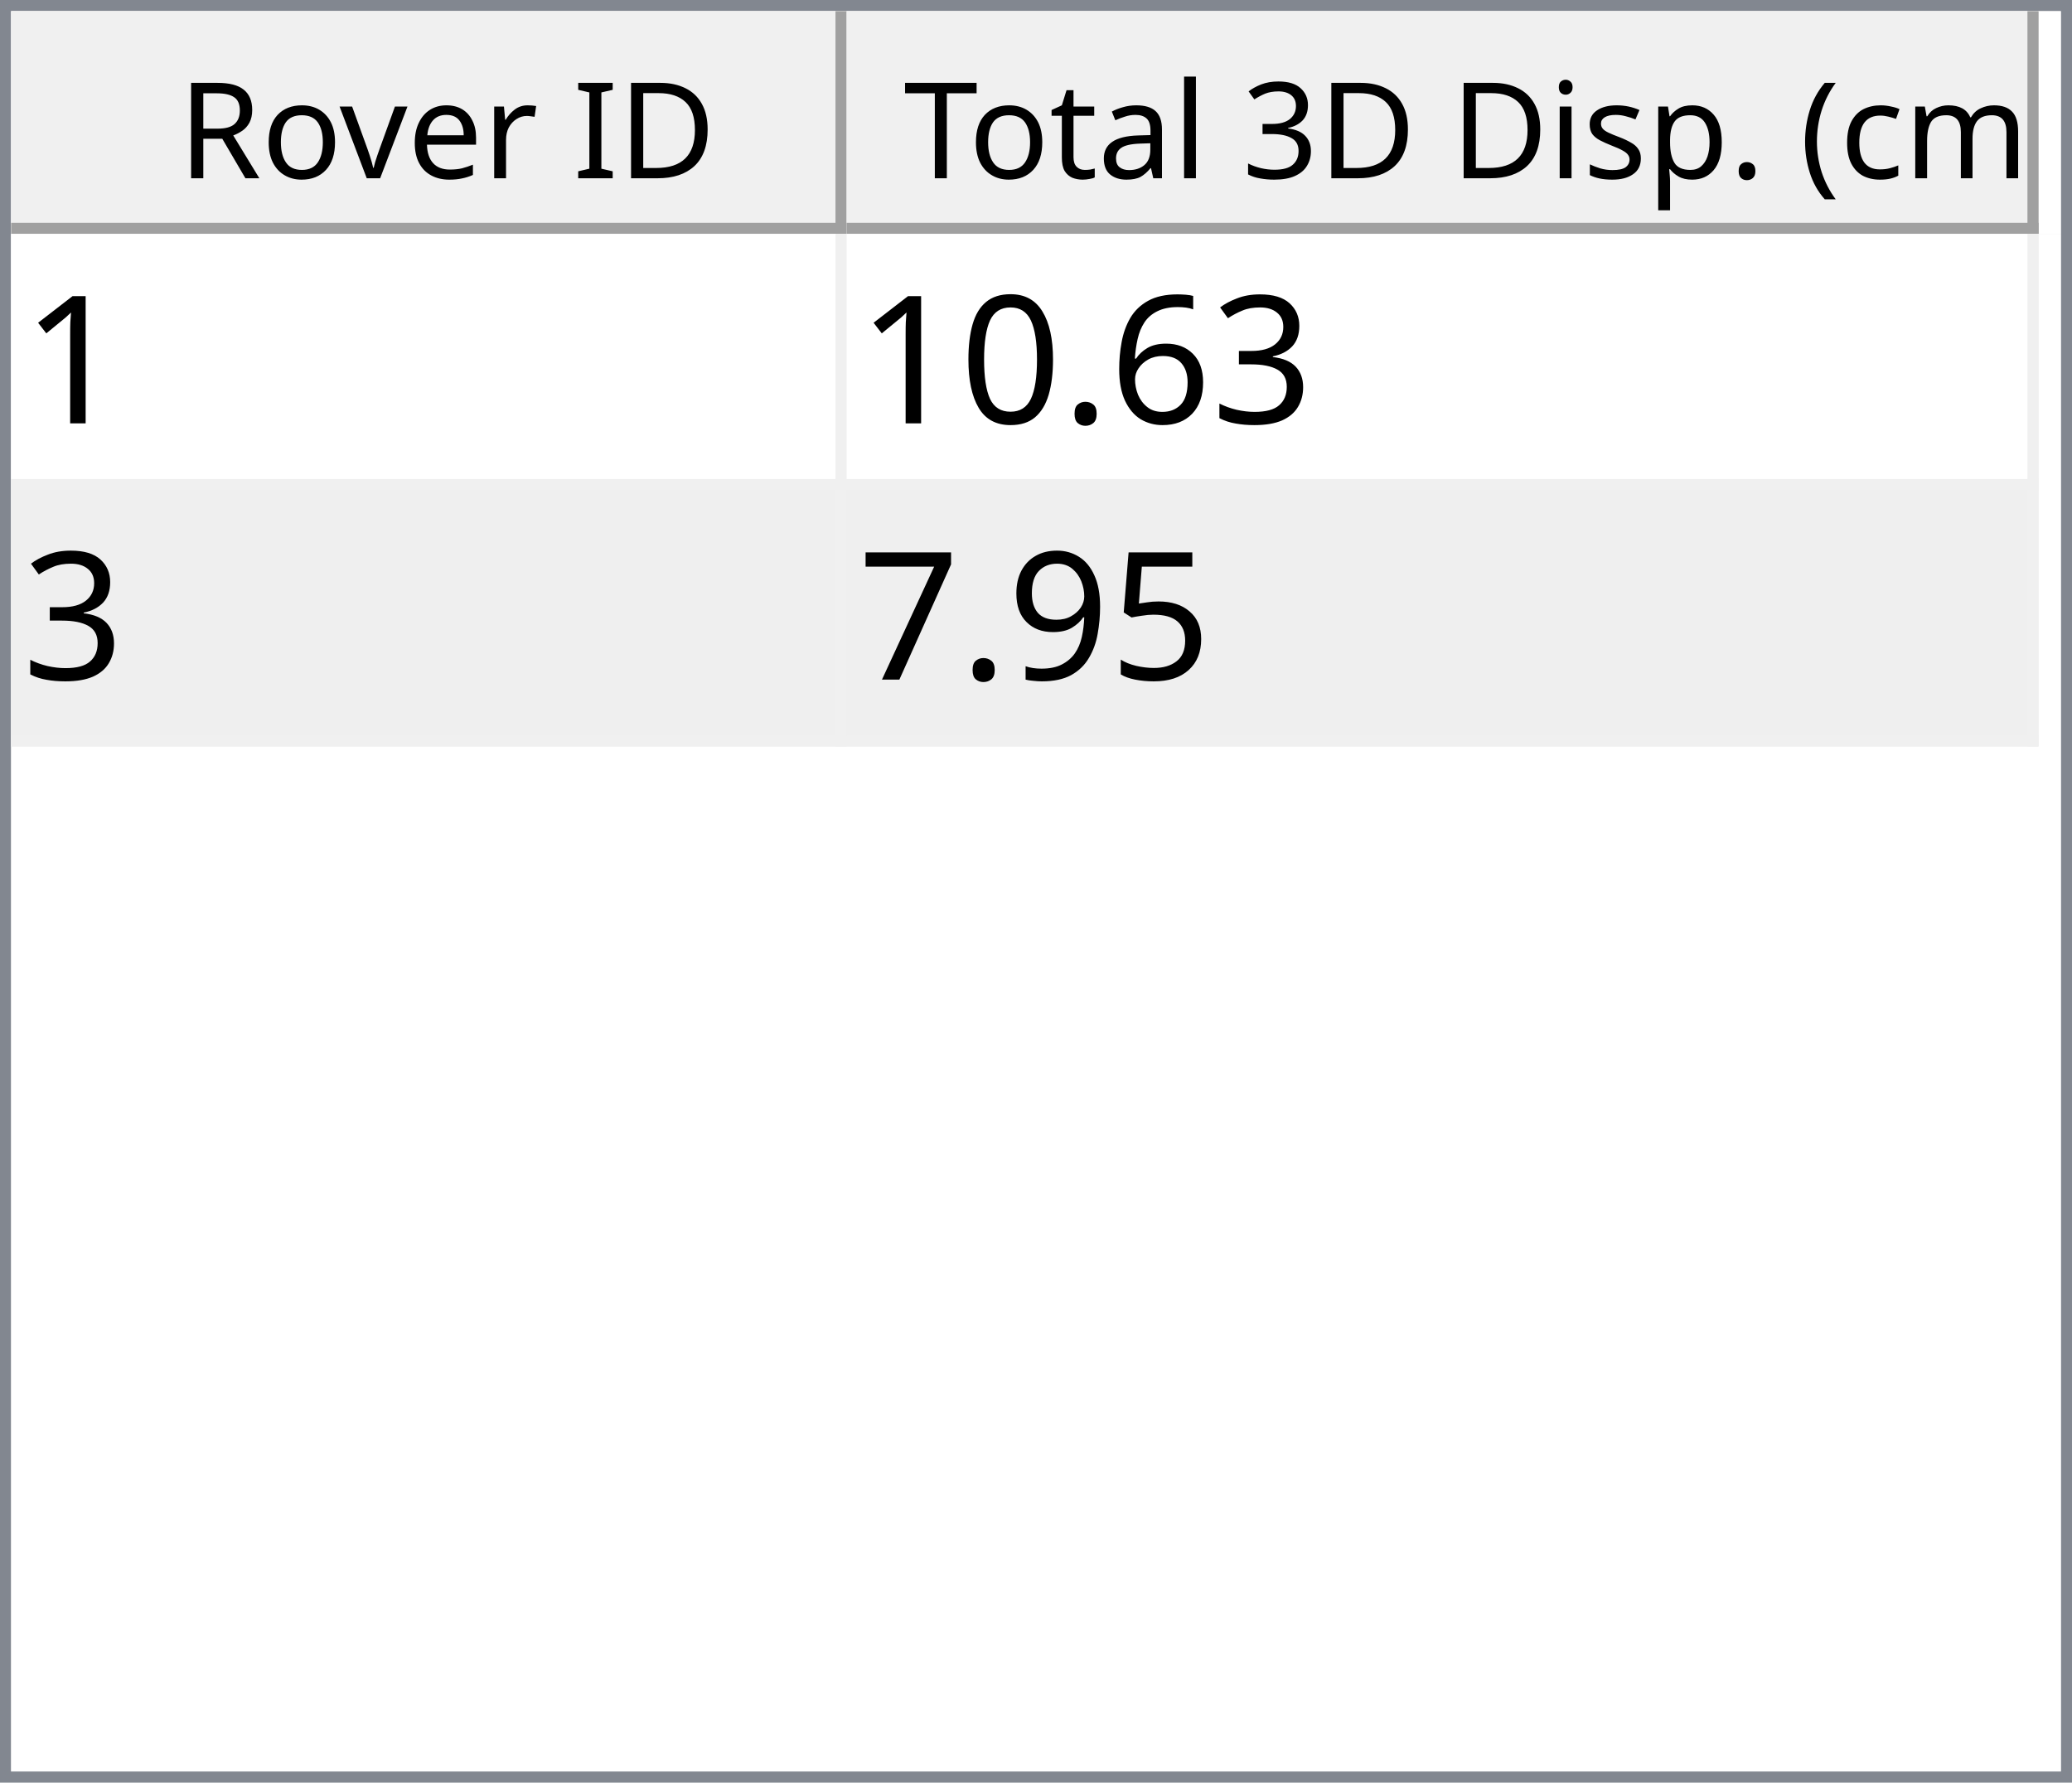
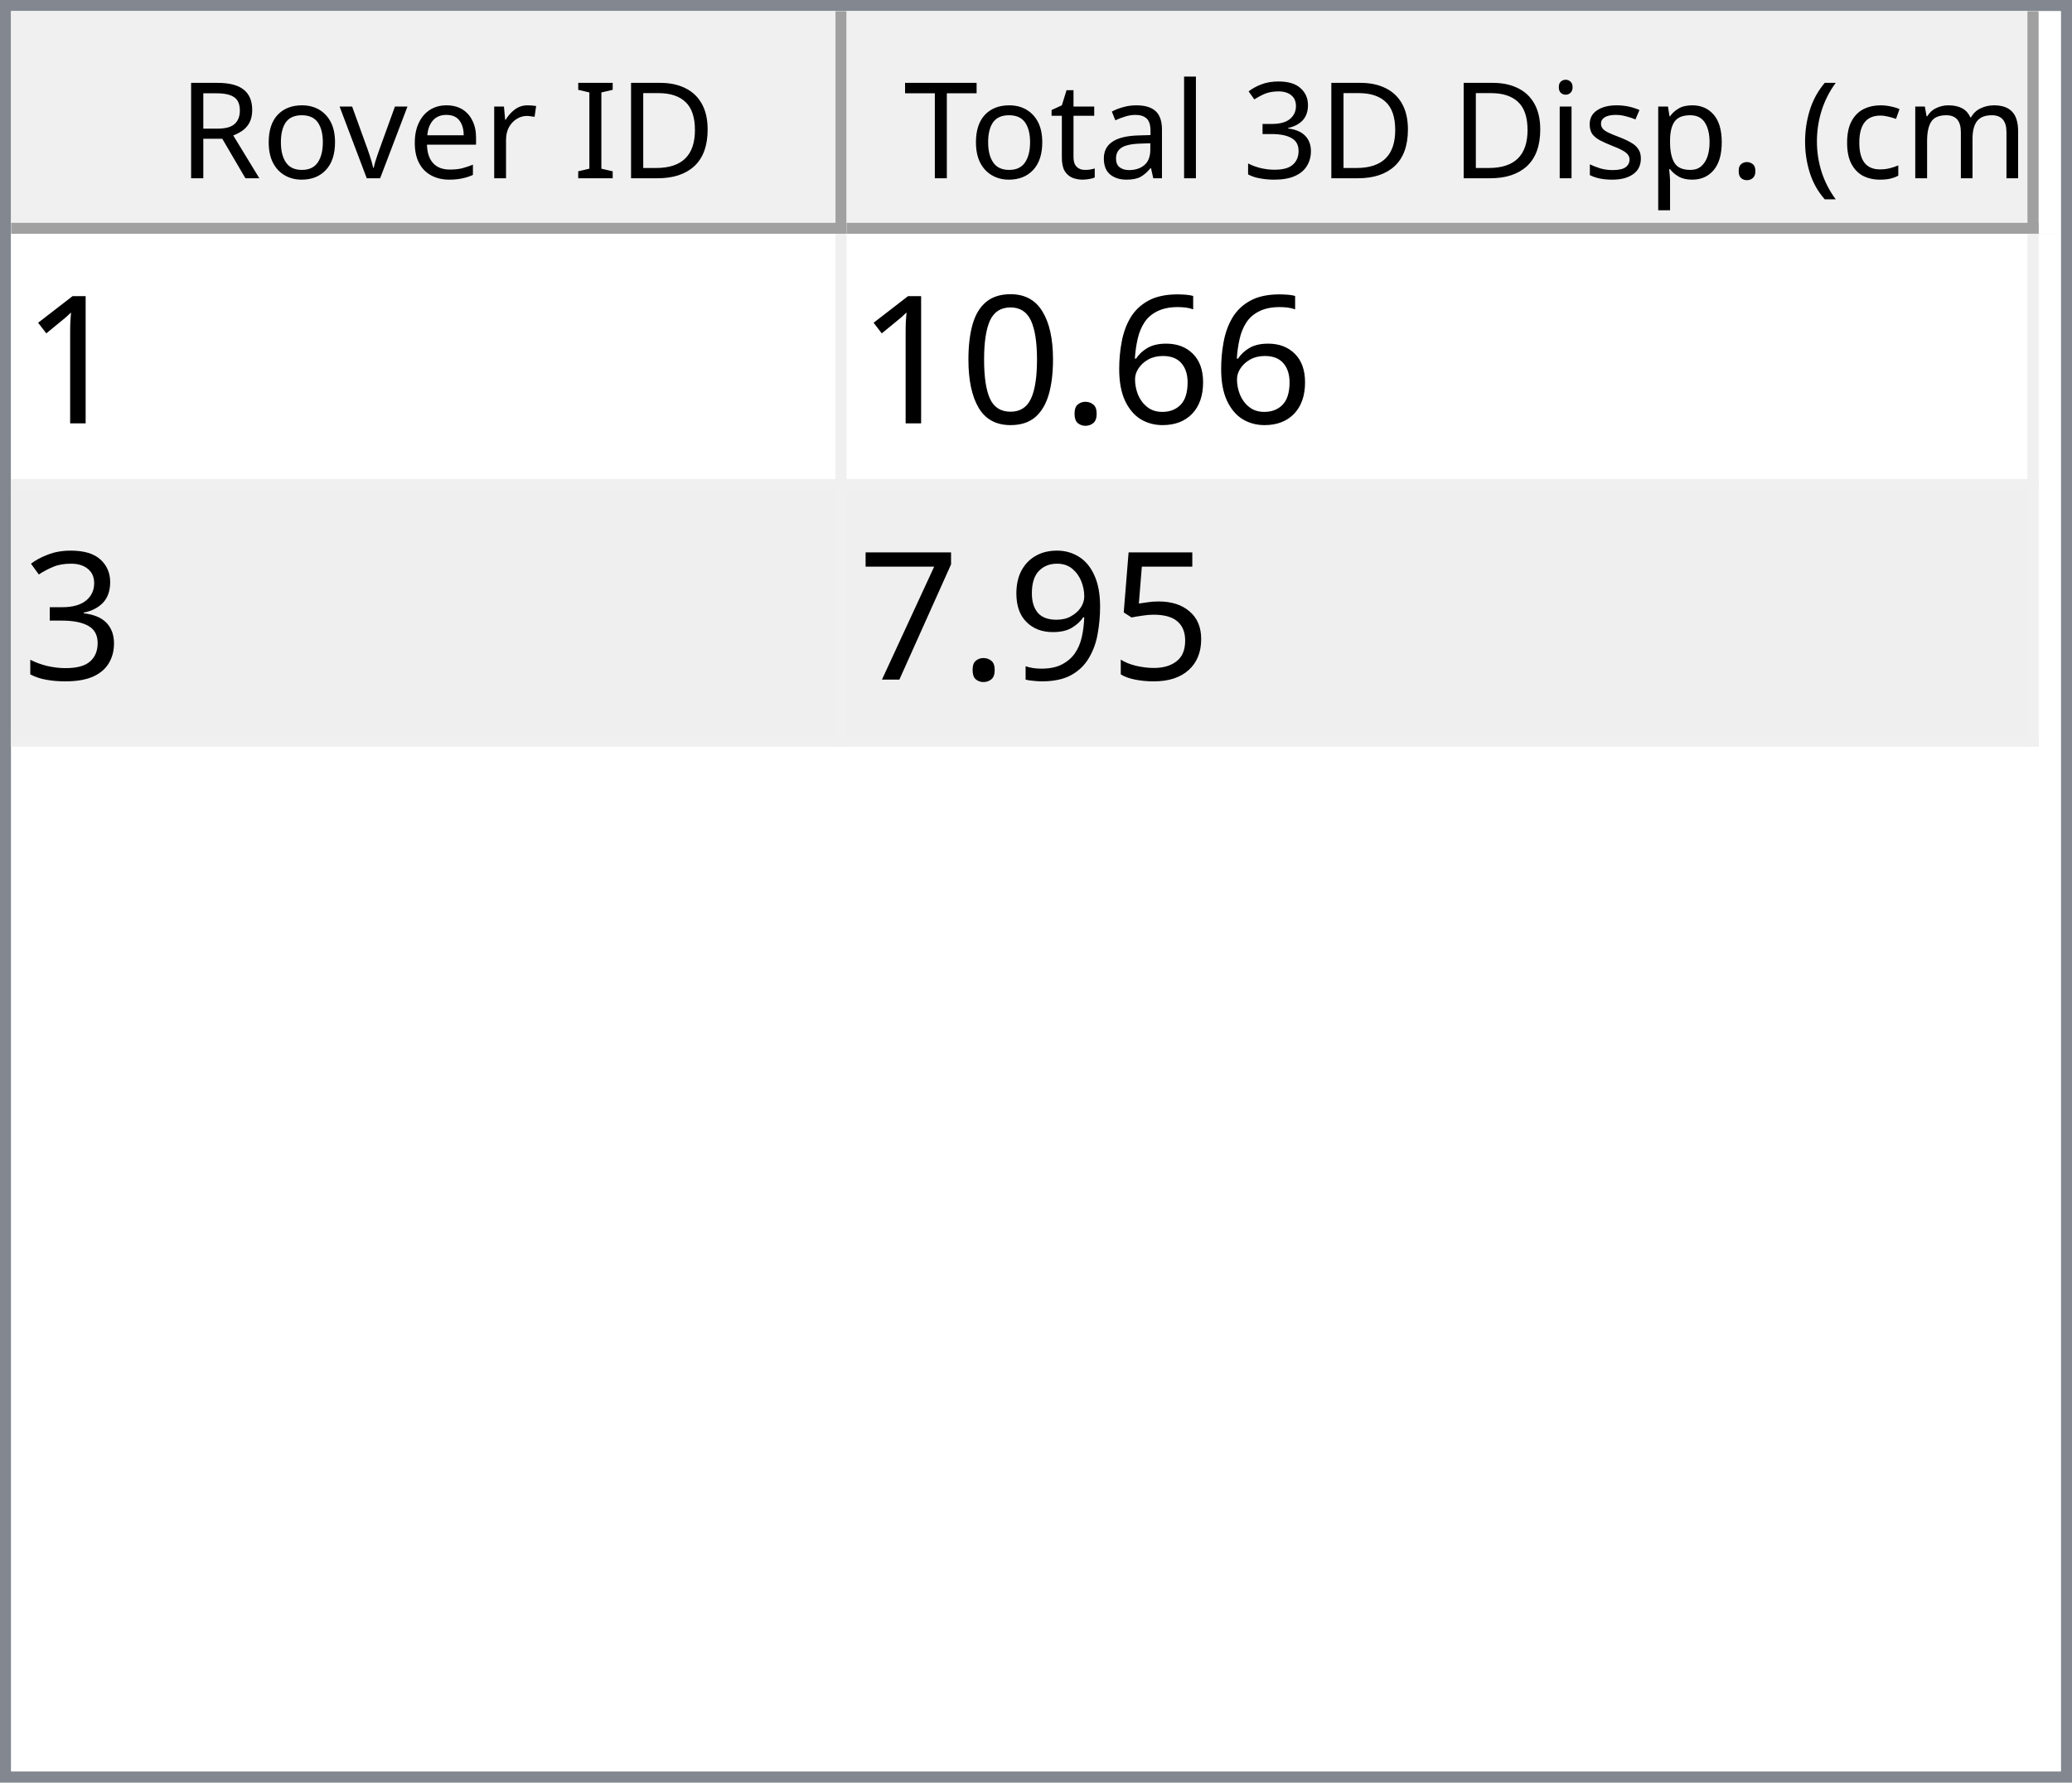
<svg xmlns="http://www.w3.org/2000/svg" style="fill-opacity:1; color-rendering:auto; color-interpolation:auto; text-rendering:auto; stroke:black; stroke-linecap:square; stroke-miterlimit:10; shape-rendering:auto; stroke-opacity:1; fill:black; stroke-dasharray:none; font-weight:normal; stroke-width:1; font-family:'Dialog'; font-style:normal; stroke-linejoin:miter; font-size:12px; stroke-dashoffset:0; image-rendering:auto;" width="186" height="160">
  <defs id="genericDefs" />
  <g>
    <defs id="defs1">
      <clipPath clipPathUnits="userSpaceOnUse" id="clipPath1">
        <path d="M0 0 L186 0 L186 160 L0 160 L0 0 Z" />
      </clipPath>
      <clipPath clipPathUnits="userSpaceOnUse" id="clipPath2">
        <path d="M0 0 L0 160 L186 160 L186 0 Z" />
      </clipPath>
      <clipPath clipPathUnits="userSpaceOnUse" id="clipPath3">
        <path d="M0 0 L0 20 L184 20 L184 0 Z" />
      </clipPath>
      <clipPath clipPathUnits="userSpaceOnUse" id="clipPath4">
        <path d="M0 0 L0 20 L75 20 L75 0 Z" />
      </clipPath>
      <clipPath clipPathUnits="userSpaceOnUse" id="clipPath5">
        <path d="M1 1 L1 19 L74 19 L74 1 Z" />
      </clipPath>
      <clipPath clipPathUnits="userSpaceOnUse" id="clipPath6">
        <path d="M0 0 L0 18 L73 18 L73 0 Z" />
      </clipPath>
      <clipPath clipPathUnits="userSpaceOnUse" id="clipPath7">
        <path d="M-0.5 -0.5 L-0.5 19.5 L74.5 19.5 L74.5 -0.5 Z" />
      </clipPath>
      <clipPath clipPathUnits="userSpaceOnUse" id="clipPath8">
        <path d="M0 0 L0 20 L107 20 L107 0 Z" />
      </clipPath>
      <clipPath clipPathUnits="userSpaceOnUse" id="clipPath9">
        <path d="M1 1 L1 19 L106 19 L106 1 Z" />
      </clipPath>
      <clipPath clipPathUnits="userSpaceOnUse" id="clipPath10">
        <path d="M0 0 L0 18 L105 18 L105 0 Z" />
      </clipPath>
      <clipPath clipPathUnits="userSpaceOnUse" id="clipPath11">
        <path d="M-0.5 -0.5 L-0.5 19.5 L106.5 19.5 L106.5 -0.5 Z" />
      </clipPath>
      <clipPath clipPathUnits="userSpaceOnUse" id="clipPath12">
        <path d="M0 0 L0 138 L184 138 L184 0 Z" />
      </clipPath>
      <clipPath clipPathUnits="userSpaceOnUse" id="clipPath13">
        <path d="M0 0 L0 46 L182 46 L182 0 Z" />
      </clipPath>
      <clipPath clipPathUnits="userSpaceOnUse" id="clipPath14">
        <path d="M-0.5 -0.5 L-0.5 45.5 L181.5 45.5 L181.5 -0.5 Z" />
      </clipPath>
      <clipPath clipPathUnits="userSpaceOnUse" id="clipPath15">
        <path d="M0 0 L0 22 L74 22 L74 0 Z" />
      </clipPath>
      <clipPath clipPathUnits="userSpaceOnUse" id="clipPath16">
        <path d="M0 0 L0 22 L106 22 L106 0 Z" />
      </clipPath>
      <font horiz-adv-x="64.551" id="font1">
        <font-face ascent="107.91" descent="25.098" units-per-em="100" style="font-style:normal; font-family:Segoe UI; font-weight:normal;" />
        <missing-glyph horiz-adv-x="64.551" d="M8.109 0 L8.109 68.266 L56.453 68.266 L56.453 0 L8.109 0 ZM15.328 7.234 L49.219 7.234 L49.219 61.031 L15.328 61.031 L15.328 7.234 Z" />
        <glyph unicode="D" horiz-adv-x="70.117" d="M9.188 0 L9.188 70.016 L28.516 70.016 Q65.531 70.016 65.531 35.891 Q65.531 19.672 55.25 9.836 Q44.969 0 27.734 0 L9.188 0 ZM17.391 62.594 L17.391 7.422 L27.828 7.422 Q41.609 7.422 49.273 14.797 Q56.938 22.172 56.938 35.688 Q56.938 62.594 28.328 62.594 L17.391 62.594 Z" />
        <glyph unicode="I" horiz-adv-x="26.611" d="M17.391 0 L9.188 0 L9.188 70.016 L17.391 70.016 L17.391 0 Z" />
        <glyph unicode=" " horiz-adv-x="27.393" d="" />
        <glyph unicode="r" horiz-adv-x="34.766" d="M34.188 41.891 Q32.078 43.5 28.125 43.5 Q23 43.5 19.555 38.672 Q16.109 33.844 16.109 25.484 L16.109 0 L8.109 0 L8.109 50 L16.109 50 L16.109 39.703 L16.312 39.703 Q18.016 44.969 21.531 47.922 Q25.047 50.875 29.391 50.875 Q32.516 50.875 34.188 50.203 L34.188 41.891 Z" />
        <glyph unicode="e" horiz-adv-x="52.295" d="M48.297 23 L12.984 23 Q13.188 14.656 17.484 10.109 Q21.781 5.562 29.297 5.562 Q37.75 5.562 44.828 11.141 L44.828 3.609 Q38.234 -1.172 27.391 -1.172 Q16.797 -1.172 10.742 5.641 Q4.688 12.453 4.688 24.812 Q4.688 36.469 11.305 43.82 Q17.922 51.172 27.734 51.172 Q37.547 51.172 42.922 44.828 Q48.297 38.484 48.297 27.203 L48.297 23 ZM40.094 29.781 Q40.047 36.719 36.75 40.578 Q33.453 44.438 27.594 44.438 Q21.922 44.438 17.969 40.383 Q14.016 36.328 13.094 29.781 L40.094 29.781 Z" />
        <glyph unicode="v" horiz-adv-x="47.9" d="M47.406 50 L27.484 0 L19.625 0 L0.688 50 L9.469 50 L22.172 13.672 Q23.578 9.672 23.922 6.688 L24.125 6.688 Q24.609 10.453 25.688 13.484 L38.969 50 L47.406 50 Z" />
        <glyph unicode="o" horiz-adv-x="58.594" d="M29 -1.172 Q17.922 -1.172 11.305 5.836 Q4.688 12.844 4.688 24.422 Q4.688 37.016 11.57 44.094 Q18.453 51.172 30.172 51.172 Q41.359 51.172 47.633 44.289 Q53.906 37.406 53.906 25.203 Q53.906 13.234 47.141 6.031 Q40.375 -1.172 29 -1.172 ZM29.594 44.438 Q21.875 44.438 17.383 39.188 Q12.891 33.938 12.891 24.703 Q12.891 15.828 17.43 10.695 Q21.969 5.562 29.594 5.562 Q37.359 5.562 41.531 10.594 Q45.703 15.625 45.703 24.906 Q45.703 34.281 41.531 39.359 Q37.359 44.438 29.594 44.438 Z" />
        <glyph unicode="R" horiz-adv-x="59.814" d="M59.375 0 L49.609 0 L37.891 19.625 Q36.281 22.359 34.766 24.289 Q33.25 26.219 31.664 27.438 Q30.078 28.656 28.25 29.219 Q26.422 29.781 24.125 29.781 L17.391 29.781 L17.391 0 L9.188 0 L9.188 70.016 L30.078 70.016 Q34.672 70.016 38.555 68.867 Q42.438 67.719 45.289 65.375 Q48.141 63.031 49.758 59.547 Q51.375 56.062 51.375 51.375 Q51.375 47.703 50.273 44.656 Q49.172 41.609 47.148 39.211 Q45.125 36.812 42.266 35.133 Q39.406 33.453 35.844 32.516 L35.844 32.328 Q37.594 31.547 38.891 30.547 Q40.188 29.547 41.359 28.18 Q42.531 26.812 43.68 25.078 Q44.828 23.344 46.234 21.047 L59.375 0 ZM17.391 62.594 L17.391 37.203 L28.516 37.203 Q31.594 37.203 34.203 38.133 Q36.812 39.062 38.719 40.797 Q40.625 42.531 41.703 45.047 Q42.781 47.562 42.781 50.688 Q42.781 56.297 39.141 59.445 Q35.5 62.594 28.609 62.594 L17.391 62.594 Z" />
        <glyph unicode=")" horiz-adv-x="30.176" d="M8.297 -15.922 L1.172 -15.922 Q16.406 2.344 16.406 26.812 Q16.406 51.469 1.078 70.016 L8.297 70.016 Q23.531 52.156 23.531 26.703 Q23.531 1.375 8.297 -15.922 Z" />
        <glyph unicode="m" horiz-adv-x="86.133" d="M79.109 0 L71.094 0 L71.094 28.719 Q71.094 37.016 68.531 40.727 Q65.969 44.438 59.906 44.438 Q54.781 44.438 51.195 39.75 Q47.609 35.062 47.609 28.516 L47.609 0 L39.594 0 L39.594 29.688 Q39.594 44.438 28.219 44.438 Q22.953 44.438 19.531 40.016 Q16.109 35.594 16.109 28.516 L16.109 0 L8.109 0 L8.109 50 L16.109 50 L16.109 42.094 L16.312 42.094 Q21.625 51.172 31.844 51.172 Q36.969 51.172 40.773 48.312 Q44.578 45.453 46 40.828 Q51.562 51.172 62.594 51.172 Q79.109 51.172 79.109 30.812 L79.109 0 Z" />
        <glyph unicode="c" horiz-adv-x="46.191" d="M42.188 2.297 Q36.422 -1.172 28.516 -1.172 Q17.828 -1.172 11.258 5.789 Q4.688 12.75 4.688 23.828 Q4.688 36.188 11.766 43.68 Q18.844 51.172 30.672 51.172 Q37.25 51.172 42.281 48.734 L42.281 40.531 Q36.719 44.438 30.375 44.438 Q22.703 44.438 17.797 38.945 Q12.891 33.453 12.891 24.516 Q12.891 15.719 17.508 10.641 Q22.125 5.562 29.891 5.562 Q36.422 5.562 42.188 9.906 L42.188 2.297 Z" />
        <glyph unicode="(" horiz-adv-x="30.176" d="M29.109 -15.922 L21.969 -15.922 Q6.844 1.375 6.844 26.703 Q6.844 52.156 21.969 70.016 L29.203 70.016 Q13.875 51.469 13.875 26.812 Q13.875 2.344 29.109 -15.922 Z" />
        <glyph unicode="." horiz-adv-x="21.68" d="M10.891 -1.078 Q8.641 -1.078 7.055 0.539 Q5.469 2.156 5.469 4.391 Q5.469 6.641 7.055 8.273 Q8.641 9.906 10.891 9.906 Q13.188 9.906 14.797 8.273 Q16.406 6.641 16.406 4.391 Q16.406 2.156 14.797 0.539 Q13.188 -1.078 10.891 -1.078 Z" />
        <glyph unicode="p" horiz-adv-x="58.789" d="M16.312 7.234 L16.109 7.234 L16.109 -23 L8.109 -23 L8.109 50 L16.109 50 L16.109 41.219 L16.312 41.219 Q22.219 51.172 33.594 51.172 Q43.266 51.172 48.688 44.461 Q54.109 37.75 54.109 26.469 Q54.109 13.922 48 6.375 Q41.891 -1.172 31.297 -1.172 Q21.578 -1.172 16.312 7.234 ZM16.109 27.391 L16.109 20.406 Q16.109 14.203 20.141 9.883 Q24.172 5.562 30.375 5.562 Q37.641 5.562 41.773 11.133 Q45.906 16.703 45.906 26.609 Q45.906 34.969 42.047 39.703 Q38.188 44.438 31.594 44.438 Q24.609 44.438 20.359 39.578 Q16.109 34.719 16.109 27.391 Z" />
        <glyph unicode="s" horiz-adv-x="42.432" d="M5.078 1.812 L5.078 10.406 Q11.625 5.562 19.484 5.562 Q30.031 5.562 30.031 12.594 Q30.031 14.594 29.125 15.992 Q28.219 17.391 26.68 18.461 Q25.141 19.531 23.07 20.383 Q21 21.234 18.609 22.172 Q15.281 23.484 12.766 24.828 Q10.25 26.172 8.57 27.859 Q6.891 29.547 6.031 31.695 Q5.172 33.844 5.172 36.719 Q5.172 40.234 6.789 42.945 Q8.406 45.656 11.086 47.484 Q13.766 49.312 17.211 50.242 Q20.656 51.172 24.312 51.172 Q30.812 51.172 35.938 48.922 L35.938 40.828 Q30.422 44.438 23.25 44.438 Q21 44.438 19.195 43.922 Q17.391 43.406 16.094 42.477 Q14.797 41.547 14.086 40.258 Q13.375 38.969 13.375 37.406 Q13.375 35.453 14.086 34.133 Q14.797 32.812 16.164 31.789 Q17.531 30.766 19.484 29.938 Q21.438 29.109 23.922 28.125 Q27.25 26.859 29.883 25.516 Q32.516 24.172 34.375 22.484 Q36.234 20.797 37.234 18.602 Q38.234 16.406 38.234 13.375 Q38.234 9.672 36.602 6.938 Q34.969 4.203 32.234 2.398 Q29.5 0.594 25.93 -0.289 Q22.359 -1.172 18.453 -1.172 Q10.75 -1.172 5.078 1.812 Z" />
        <glyph unicode="i" horiz-adv-x="24.219" d="M12.203 62.703 Q10.062 62.703 8.547 64.164 Q7.031 65.625 7.031 67.875 Q7.031 70.125 8.547 71.609 Q10.062 73.094 12.203 73.094 Q14.406 73.094 15.945 71.609 Q17.484 70.125 17.484 67.875 Q17.484 65.719 15.945 64.211 Q14.406 62.703 12.203 62.703 ZM16.109 0 L8.109 0 L8.109 50 L16.109 50 L16.109 0 Z" />
        <glyph unicode="3" horiz-adv-x="53.906" d="M46.531 19.828 Q46.531 15.094 44.75 11.211 Q42.969 7.328 39.719 4.57 Q36.469 1.812 31.93 0.297 Q27.391 -1.219 21.922 -1.219 Q11.922 -1.219 6 2.594 L6 11.188 Q13.094 5.609 22.219 5.609 Q25.875 5.609 28.828 6.539 Q31.781 7.469 33.906 9.227 Q36.031 10.984 37.18 13.477 Q38.328 15.969 38.328 19.094 Q38.328 32.812 18.797 32.812 L12.984 32.812 L12.984 39.594 L18.5 39.594 Q35.797 39.594 35.797 52.484 Q35.797 64.406 22.609 64.406 Q15.188 64.406 8.688 59.422 L8.688 67.188 Q15.375 71.188 24.609 71.188 Q29 71.188 32.57 69.969 Q36.141 68.75 38.68 66.555 Q41.219 64.359 42.609 61.281 Q44 58.203 44 54.5 Q44 40.672 30.031 36.719 L30.031 36.531 Q33.594 36.141 36.625 34.797 Q39.656 33.453 41.852 31.305 Q44.047 29.156 45.289 26.25 Q46.531 23.344 46.531 19.828 Z" />
        <glyph unicode="l" horiz-adv-x="24.219" d="M16.109 0 L8.109 0 L8.109 74.031 L16.109 74.031 L16.109 0 Z" />
        <glyph unicode="a" horiz-adv-x="50.879" d="M43.891 0 L35.891 0 L35.891 7.812 L35.688 7.812 Q30.469 -1.172 20.312 -1.172 Q12.844 -1.172 8.617 2.781 Q4.391 6.734 4.391 13.281 Q4.391 27.297 20.906 29.594 L35.891 31.688 Q35.891 44.438 25.594 44.438 Q16.547 44.438 9.281 38.281 L9.281 46.484 Q16.656 51.172 26.266 51.172 Q43.891 51.172 43.891 32.516 L43.891 0 ZM35.891 25.297 L23.828 23.641 Q18.266 22.859 15.43 20.875 Q12.594 18.891 12.594 13.875 Q12.594 10.203 15.211 7.883 Q17.828 5.562 22.172 5.562 Q28.125 5.562 32.008 9.742 Q35.891 13.922 35.891 20.312 L35.891 25.297 Z" />
        <glyph unicode="t" horiz-adv-x="33.887" d="M31.297 0.484 Q28.469 -1.078 23.828 -1.078 Q10.688 -1.078 10.688 13.578 L10.688 43.172 L2.094 43.172 L2.094 50 L10.688 50 L10.688 62.203 L18.703 64.797 L18.703 50 L31.297 50 L31.297 43.172 L18.703 43.172 L18.703 14.984 Q18.703 9.969 20.414 7.82 Q22.125 5.672 26.078 5.672 Q29.109 5.672 31.297 7.328 L31.297 0.484 Z" />
        <glyph unicode="T" horiz-adv-x="52.393" d="M50.594 62.594 L30.375 62.594 L30.375 0 L22.172 0 L22.172 62.594 L2 62.594 L2 70.016 L50.594 70.016 L50.594 62.594 Z" />
      </font>
      <font horiz-adv-x="75.0" id="font2">
        <font-face ascent="100.537" descent="21.973" units-per-em="100" style="font-style:normal; font-family:sans-serif; font-weight:normal;" />
        <missing-glyph horiz-adv-x="75.0" d="M12.5 0 L12.5 62.5 L62.5 62.5 L62.5 0 L12.5 0 ZM14.062 1.562 L60.938 1.562 L60.938 60.938 L14.062 60.938 L14.062 1.562 Z" />
        <glyph unicode="1" horiz-adv-x="55.615" d="M37.25 0 L28.469 0 L28.469 56 Q25.297 52.984 20.141 49.953 Q14.984 46.922 10.891 45.406 L10.891 53.906 Q18.266 57.375 23.781 62.305 Q29.297 67.234 31.594 71.875 L37.25 71.875 L37.25 0 Z" />
-         <glyph unicode="3" horiz-adv-x="55.615" d="M4.203 18.891 L12.984 20.062 Q14.5 12.594 18.141 9.297 Q21.781 6 27 6 Q33.203 6 37.477 10.297 Q41.75 14.594 41.75 20.953 Q41.75 27 37.797 30.93 Q33.844 34.859 27.734 34.859 Q25.25 34.859 21.531 33.891 L22.516 41.609 Q23.391 41.5 23.922 41.5 Q29.547 41.5 34.039 44.43 Q38.531 47.359 38.531 53.469 Q38.531 58.297 35.258 61.477 Q31.984 64.656 26.812 64.656 Q21.688 64.656 18.266 61.43 Q14.844 58.203 13.875 51.766 L5.078 53.328 Q6.688 62.156 12.398 67.016 Q18.109 71.875 26.609 71.875 Q32.469 71.875 37.398 69.359 Q42.328 66.844 44.945 62.5 Q47.562 58.156 47.562 53.266 Q47.562 48.641 45.07 44.828 Q42.578 41.016 37.703 38.766 Q44.047 37.312 47.562 32.695 Q51.078 28.078 51.078 21.141 Q51.078 11.766 44.242 5.25 Q37.406 -1.266 26.953 -1.266 Q17.531 -1.266 11.305 4.352 Q5.078 9.969 4.203 18.891 Z" />
        <glyph unicode="6" horiz-adv-x="55.615" d="M49.75 54.047 L41.016 53.375 Q39.844 58.547 37.703 60.891 Q34.125 64.656 28.906 64.656 Q24.703 64.656 21.531 62.312 Q17.391 59.281 14.992 53.469 Q12.594 47.656 12.5 36.922 Q15.672 41.75 20.266 44.094 Q24.859 46.438 29.891 46.438 Q38.672 46.438 44.852 39.969 Q51.031 33.5 51.031 23.25 Q51.031 16.5 48.125 10.719 Q45.219 4.938 40.141 1.859 Q35.062 -1.219 28.609 -1.219 Q17.625 -1.219 10.695 6.859 Q3.766 14.938 3.766 33.5 Q3.766 54.25 11.422 63.672 Q18.109 71.875 29.438 71.875 Q37.891 71.875 43.289 67.141 Q48.688 62.406 49.75 54.047 ZM13.875 23.188 Q13.875 18.656 15.797 14.508 Q17.719 10.359 21.188 8.18 Q24.656 6 28.469 6 Q34.031 6 38.039 10.492 Q42.047 14.984 42.047 22.703 Q42.047 30.125 38.086 34.398 Q34.125 38.672 28.125 38.672 Q22.172 38.672 18.023 34.398 Q13.875 30.125 13.875 23.188 Z" />
        <glyph unicode="." horiz-adv-x="27.783" d="M9.078 0 L9.078 10.016 L19.094 10.016 L19.094 0 L9.078 0 Z" />
        <glyph unicode="0" horiz-adv-x="55.615" d="M4.156 35.297 Q4.156 48 6.766 55.742 Q9.375 63.484 14.523 67.68 Q19.672 71.875 27.484 71.875 Q33.25 71.875 37.594 69.555 Q41.938 67.234 44.773 62.867 Q47.609 58.5 49.219 52.227 Q50.828 45.953 50.828 35.297 Q50.828 22.703 48.242 14.969 Q45.656 7.234 40.508 3.008 Q35.359 -1.219 27.484 -1.219 Q17.141 -1.219 11.234 6.203 Q4.156 15.141 4.156 35.297 ZM13.188 35.297 Q13.188 17.672 17.312 11.836 Q21.438 6 27.484 6 Q33.547 6 37.672 11.859 Q41.797 17.719 41.797 35.297 Q41.797 52.984 37.672 58.789 Q33.547 64.594 27.391 64.594 Q21.344 64.594 17.719 59.469 Q13.188 52.938 13.188 35.297 Z" />
+         <glyph unicode="3" horiz-adv-x="55.615" d="M4.203 18.891 L12.984 20.062 Q14.5 12.594 18.141 9.297 Q21.781 6 27 6 Q33.203 6 37.477 10.297 Q41.75 14.594 41.75 20.953 Q41.75 27 37.797 30.93 Q33.844 34.859 27.734 34.859 Q25.25 34.859 21.531 33.891 L22.516 41.609 Q23.391 41.5 23.922 41.5 Q29.547 41.5 34.039 44.43 Q38.531 47.359 38.531 53.469 Q38.531 58.297 35.258 61.477 Q31.984 64.656 26.812 64.656 Q21.688 64.656 18.266 61.43 Q14.844 58.203 13.875 51.766 L5.078 53.328 Q6.688 62.156 12.398 67.016 Q18.109 71.875 26.609 71.875 Q32.469 71.875 37.398 69.359 Q42.328 66.844 44.945 62.5 Q47.562 58.156 47.562 53.266 Q47.562 48.641 45.07 44.828 Q42.578 41.016 37.703 38.766 Q44.047 37.312 47.562 32.695 Q51.078 28.078 51.078 21.141 Q51.078 11.766 44.242 5.25 Q37.406 -1.266 26.953 -1.266 Q17.531 -1.266 11.305 4.352 Q5.078 9.969 4.203 18.891 Z" />
        <glyph unicode="5" horiz-adv-x="55.615" d="M4.156 18.75 L13.375 19.531 Q14.406 12.797 18.141 9.398 Q21.875 6 27.156 6 Q33.5 6 37.891 10.789 Q42.281 15.578 42.281 23.484 Q42.281 31 38.062 35.352 Q33.844 39.703 27 39.703 Q22.75 39.703 19.336 37.773 Q15.922 35.844 13.969 32.766 L5.719 33.844 L12.641 70.609 L48.25 70.609 L48.25 62.203 L19.672 62.203 L15.828 42.969 Q22.266 47.469 29.344 47.469 Q38.719 47.469 45.164 40.969 Q51.609 34.469 51.609 24.266 Q51.609 14.547 45.953 7.469 Q39.062 -1.219 27.156 -1.219 Q17.391 -1.219 11.211 4.25 Q5.031 9.719 4.156 18.75 Z" />
        <glyph unicode="9" horiz-adv-x="55.615" d="M5.469 16.547 L13.922 17.328 Q14.984 11.375 18.016 8.688 Q21.047 6 25.781 6 Q29.828 6 32.883 7.859 Q35.938 9.719 37.891 12.82 Q39.844 15.922 41.164 21.195 Q42.484 26.469 42.484 31.938 Q42.484 32.516 42.438 33.688 Q39.797 29.5 35.234 26.883 Q30.672 24.266 25.344 24.266 Q16.453 24.266 10.305 30.711 Q4.156 37.156 4.156 47.703 Q4.156 58.594 10.578 65.234 Q17 71.875 26.656 71.875 Q33.641 71.875 39.43 68.117 Q45.219 64.359 48.219 57.398 Q51.219 50.438 51.219 37.25 Q51.219 23.531 48.242 15.406 Q45.266 7.281 39.383 3.031 Q33.5 -1.219 25.594 -1.219 Q17.188 -1.219 11.867 3.445 Q6.547 8.109 5.469 16.547 ZM41.453 48.141 Q41.453 55.719 37.43 60.156 Q33.406 64.594 27.734 64.594 Q21.875 64.594 17.531 59.812 Q13.188 55.031 13.188 47.406 Q13.188 40.578 17.312 36.305 Q21.438 32.031 27.484 32.031 Q33.594 32.031 37.523 36.305 Q41.453 40.578 41.453 48.141 Z" />
        <glyph unicode="7" horiz-adv-x="55.615" d="M4.734 62.203 L4.734 70.656 L51.078 70.656 L51.078 63.812 Q44.234 56.547 37.523 44.484 Q30.812 32.422 27.156 19.672 Q24.516 10.688 23.781 0 L14.75 0 Q14.891 8.453 18.062 20.414 Q21.234 32.375 27.172 43.484 Q33.109 54.594 39.797 62.203 L4.734 62.203 Z" />
      </font>
    </defs>
    <g style="fill:white; stroke:white;">
      <rect x="0" y="0" width="186" style="clip-path:url(#clipPath1); stroke:none;" height="160" />
    </g>
    <g style="fill:white; text-rendering:optimizeSpeed; color-rendering:optimizeSpeed; image-rendering:optimizeSpeed; shape-rendering:crispEdges; stroke:white; color-interpolation:sRGB;">
      <rect x="0" width="186" height="160" y="0" style="stroke:none;" />
      <path style="stroke:none;" d="M0 160 L186 160 L186 0 L0 0 Z" />
    </g>
    <g style="fill:rgb(240,240,240); font-family:'Segoe UI'; stroke:rgb(240,240,240);">
      <rect x="0" y="0" width="186" style="clip-path:url(#clipPath2); stroke:none;" height="160" />
    </g>
    <g style="fill:rgb(130,135,144); font-family:'Segoe UI'; stroke:rgb(130,135,144);">
      <path d="M0 0 L186 0 L186 160 L0 160 L0 0 ZM1 1 L185 1 L185 159 L1 159 L1 1 Z" style="fill-rule:evenodd; clip-path:url(#clipPath2); stroke:none;" />
    </g>
    <g style="fill:white; font-family:'Segoe UI'; stroke:white;" transform="translate(1,1)">
      <rect x="0" y="0" width="184" style="clip-path:url(#clipPath3); stroke:none;" height="20" />
    </g>
    <g style="fill:rgb(240,240,240); font-family:'Segoe UI'; stroke:rgb(240,240,240);" transform="translate(1,1)">
      <rect x="0" y="0" width="75" style="clip-path:url(#clipPath4); stroke:none;" height="20" />
    </g>
    <g style="font-family:'Segoe UI';" transform="translate(2,2)">
      <text x="14" xml:space="preserve" y="14" style="clip-path:url(#clipPath6); stroke:none;">Rover ID</text>
    </g>
    <g style="fill:rgb(160,160,160); font-family:'Segoe UI'; stroke:rgb(160,160,160); stroke-linejoin:bevel;" transform="translate(1.5,1.5)">
      <line x1="74" x2="74" y1="0" style="fill:none; clip-path:url(#clipPath7);" y2="19" />
    </g>
    <g style="fill:rgb(160,160,160); font-family:'Segoe UI'; stroke:rgb(160,160,160); stroke-linejoin:bevel;" transform="matrix(1,0,0,1,1,1) translate(0.5,0.5)">
      <line x1="0" x2="74" y1="19" style="fill:none; clip-path:url(#clipPath7);" y2="19" />
    </g>
    <g style="fill:rgb(240,240,240); font-family:'Segoe UI'; stroke:rgb(240,240,240);" transform="translate(76,1)">
      <rect x="0" y="0" width="107" style="clip-path:url(#clipPath8); stroke:none;" height="20" />
    </g>
    <g style="font-family:'Segoe UI';" transform="translate(77,2)">
      <text x="1" xml:space="preserve" y="14" style="clip-path:url(#clipPath10); stroke:none;"> Total 3D Disp. (cm)</text>
    </g>
    <g style="fill:rgb(160,160,160); font-family:'Segoe UI'; stroke:rgb(160,160,160); stroke-linejoin:bevel;" transform="translate(76.5,1.5)">
      <line x1="106" x2="106" y1="0" style="fill:none; clip-path:url(#clipPath11);" y2="19" />
    </g>
    <g style="fill:rgb(160,160,160); font-family:'Segoe UI'; stroke:rgb(160,160,160); stroke-linejoin:bevel;" transform="matrix(1,0,0,1,76,1) translate(0.5,0.5)">
      <line x1="0" x2="106" y1="19" style="fill:none; clip-path:url(#clipPath11);" y2="19" />
    </g>
    <g style="fill:white; font-family:'Segoe UI'; stroke:white;" transform="translate(1,21)">
      <rect x="0" y="0" width="184" style="clip-path:url(#clipPath12); stroke:none;" height="138" />
    </g>
    <g style="fill:rgb(240,240,240); font-size:16px; font-family:sans-serif; stroke:rgb(240,240,240);" transform="translate(1,21)">
      <rect x="0" y="0" width="182" style="clip-path:url(#clipPath13); stroke:none;" height="46" />
      <line transform="translate(0.5,0.5)" x1="0" x2="181" y1="22" style="clip-path:url(#clipPath14); fill:none; stroke-linejoin:bevel;" y2="22" />
    </g>
    <g transform="matrix(1,0,0,1,1,21) translate(0.5,0.5)" style="fill:rgb(240,240,240); font-size:16px; font-family:sans-serif; stroke:rgb(240,240,240); stroke-linejoin:bevel;">
      <line x1="0" x2="181" y1="45" style="fill:none; clip-path:url(#clipPath14);" y2="45" />
    </g>
    <g transform="matrix(1,0,0,1,1,21) translate(0.5,0.5)" style="fill:rgb(240,240,240); font-size:16px; font-family:sans-serif; stroke:rgb(240,240,240); stroke-linejoin:bevel;">
      <line x1="74" x2="74" y1="0" style="fill:none; clip-path:url(#clipPath14);" y2="45" />
    </g>
    <g transform="matrix(1,0,0,1,1,21) translate(0.5,0.5)" style="fill:rgb(240,240,240); font-size:16px; font-family:sans-serif; stroke:rgb(240,240,240); stroke-linejoin:bevel;">
      <line x1="181" x2="181" y1="0" style="fill:none; clip-path:url(#clipPath14);" y2="45" />
    </g>
    <g style="fill:white; font-size:16px; font-family:sans-serif; stroke:white;" transform="matrix(1,0,0,1,1,21)">
      <rect x="0" y="0" width="74" style="clip-path:url(#clipPath15); stroke:none;" height="22" />
      <text x="1" y="17" style="fill:black; clip-path:url(#clipPath15); stroke:none;" xml:space="preserve">1</text>
    </g>
    <g style="fill:white; font-size:16px; font-family:sans-serif; stroke:white;" transform="matrix(1,0,0,1,1,21) translate(75,0)">
      <rect x="0" y="0" width="106" style="clip-path:url(#clipPath16); stroke:none;" height="22" />
-       <text x="1" y="17" style="fill:black; clip-path:url(#clipPath16); stroke:none;" xml:space="preserve">10.63</text>
+       <text x="1" y="17" style="fill:black; clip-path:url(#clipPath16); stroke:none;" xml:space="preserve">10.66</text>
    </g>
    <g style="fill:rgb(239,239,239); font-size:16px; font-family:sans-serif; stroke:rgb(239,239,239);" transform="matrix(1,0,0,1,1,21) translate(0,23)">
      <rect x="0" y="0" width="74" style="clip-path:url(#clipPath15); stroke:none;" height="22" />
      <text x="1" y="17" style="fill:black; clip-path:url(#clipPath15); stroke:none;" xml:space="preserve">3</text>
    </g>
    <g style="fill:rgb(239,239,239); font-size:16px; font-family:sans-serif; stroke:rgb(239,239,239);" transform="matrix(1,0,0,1,1,21) translate(75,23)">
      <rect x="0" y="0" width="106" style="clip-path:url(#clipPath16); stroke:none;" height="22" />
      <text x="1" y="17" style="fill:black; clip-path:url(#clipPath16); stroke:none;" xml:space="preserve">7.95</text>
    </g>
  </g>
</svg>
